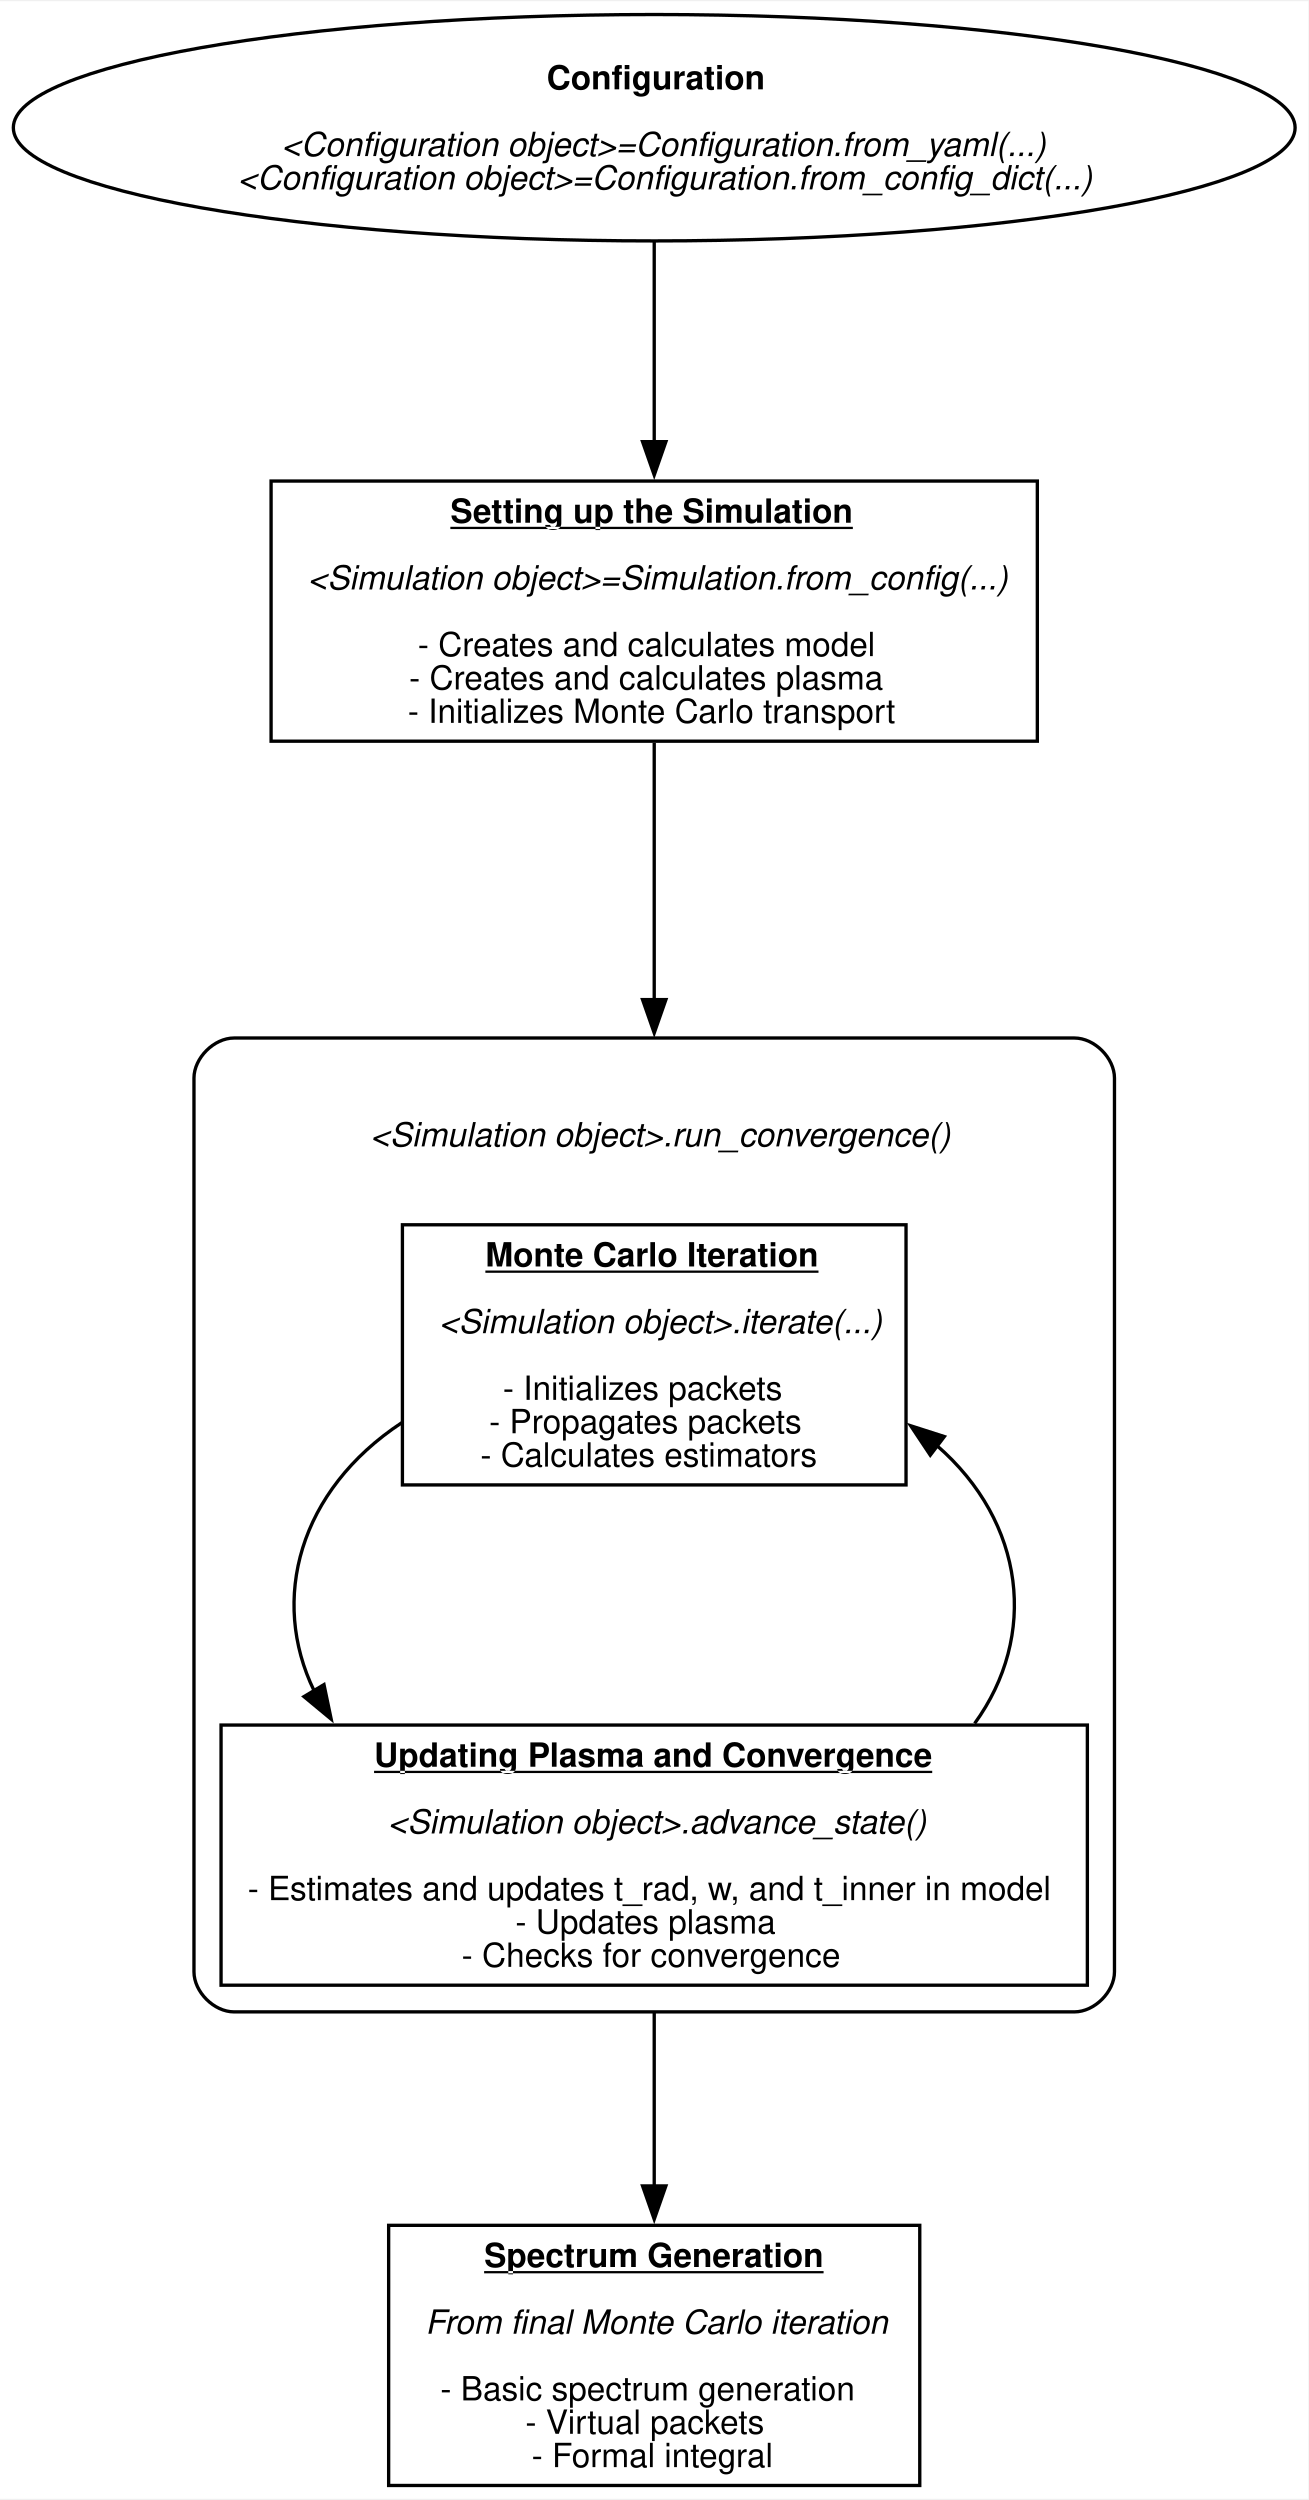
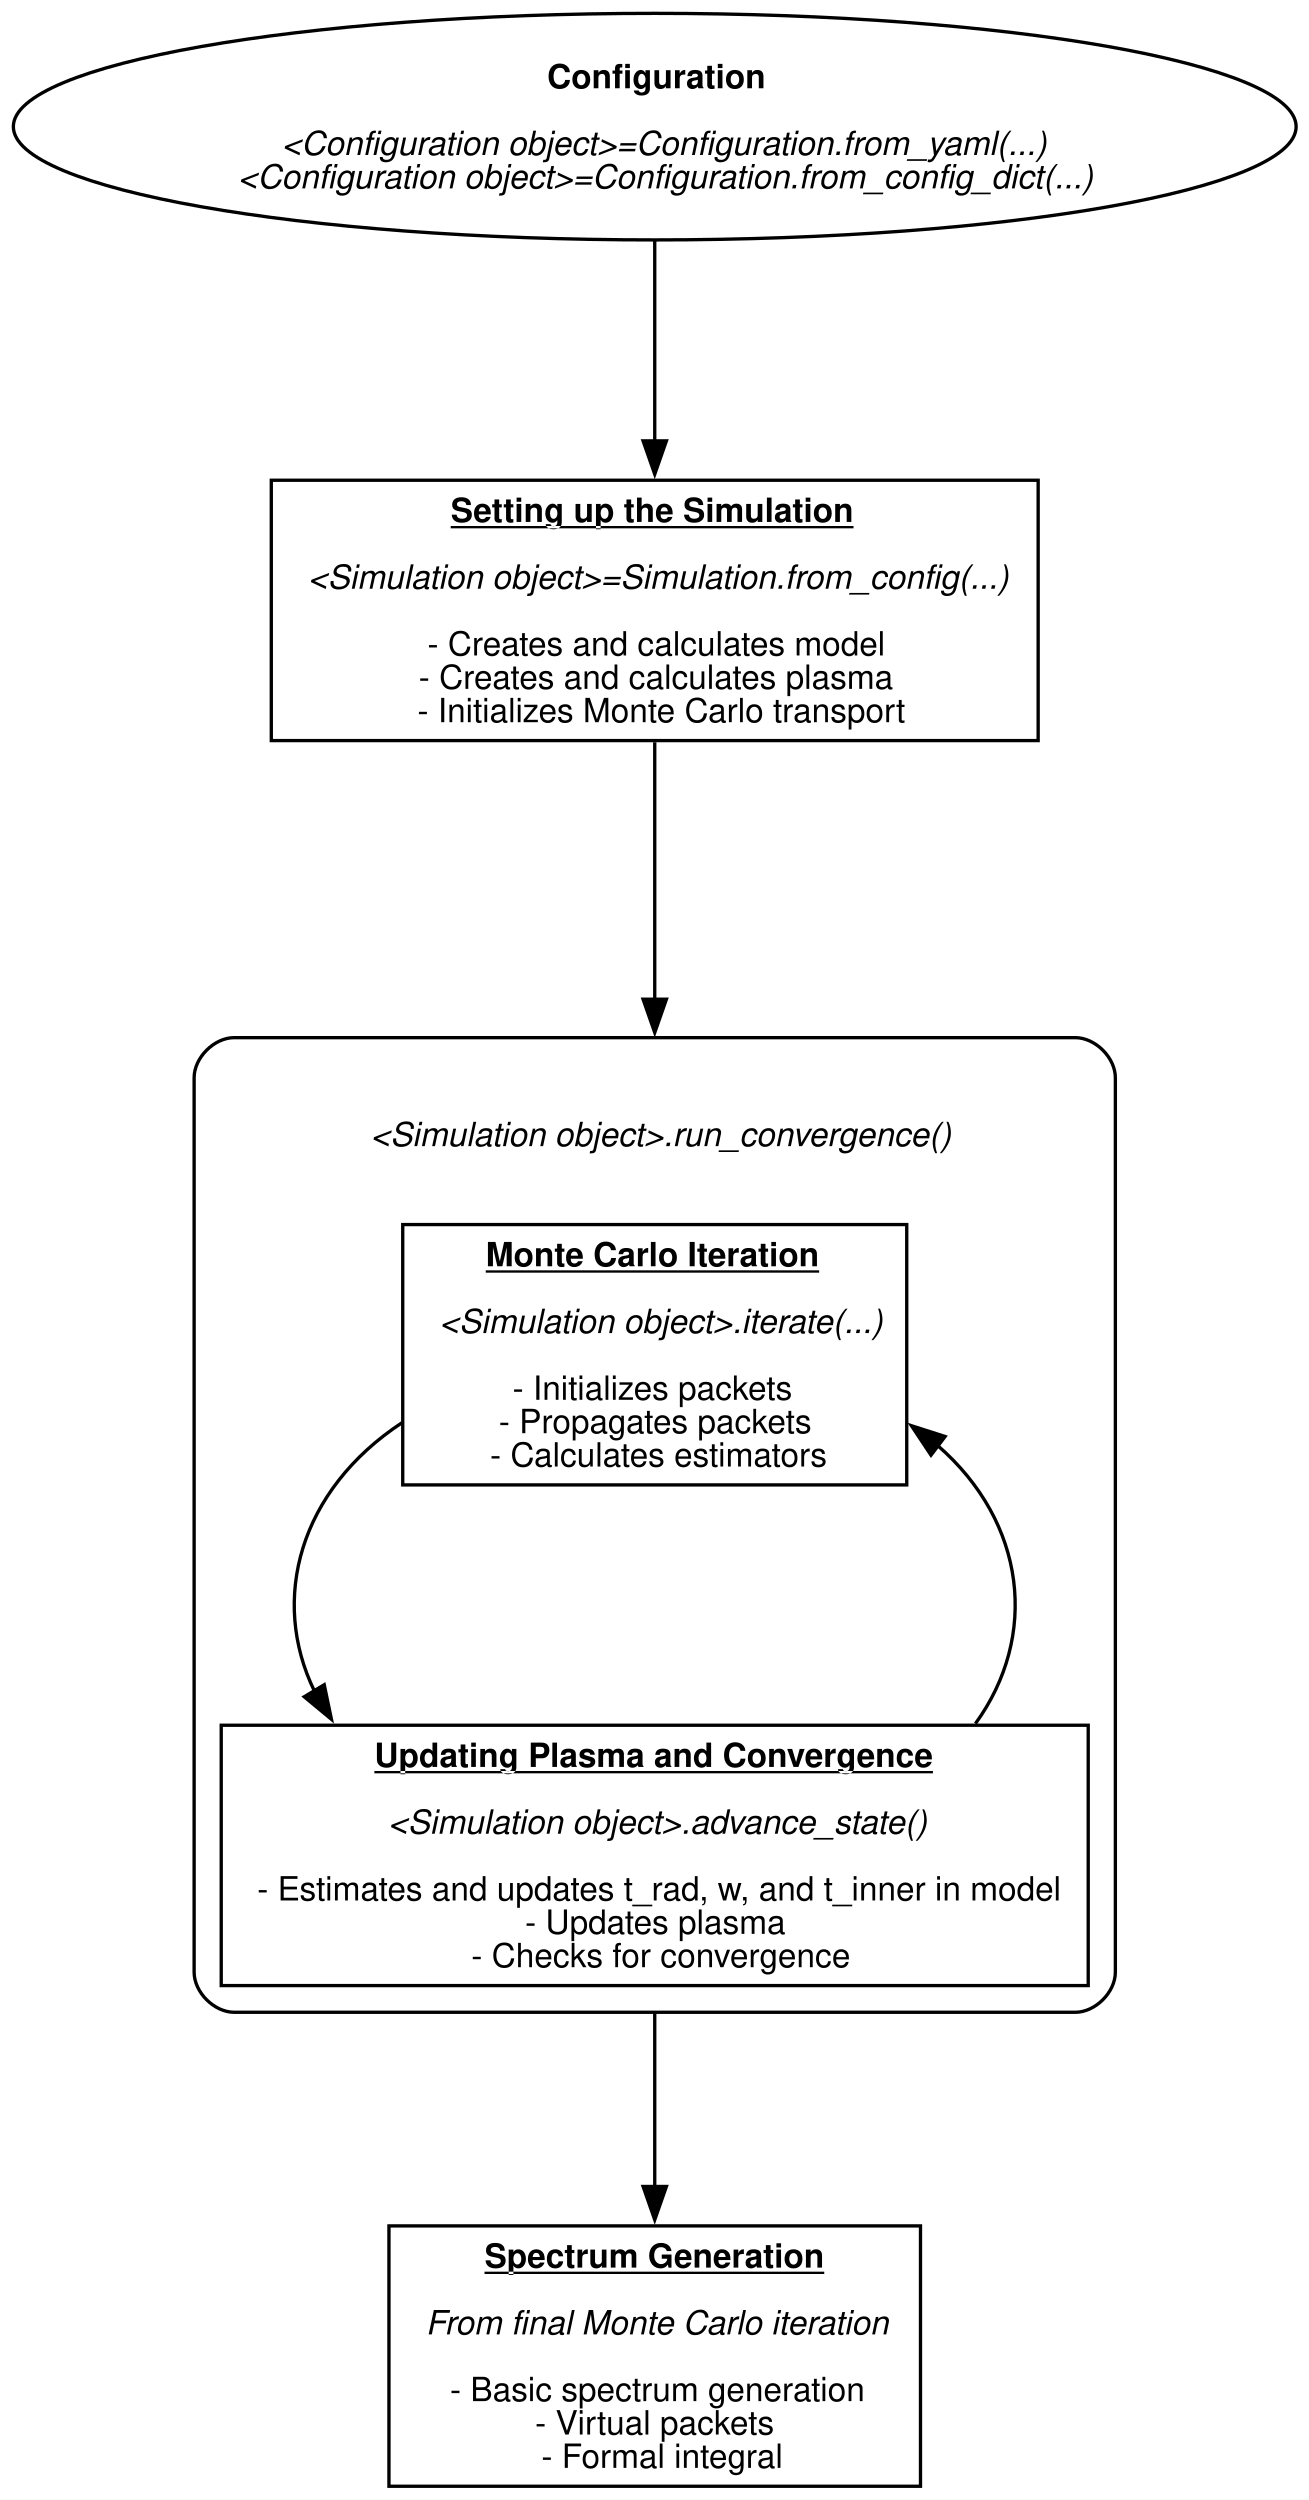
- <svg xmlns="http://www.w3.org/2000/svg" width="392pt" height="749pt" viewBox="0.00 0.00 392.31 748.88">
+ <svg xmlns="http://www.w3.org/2000/svg" width="392pt" height="749pt" viewBox="0.00 0.00 392.00 749.00">
  <g id="graph0" class="graph" transform="scale(1 1) rotate(0) translate(4 744.88)">
    <polygon fill="white" stroke="none" points="-4,4 -4,-744.88 388.31,-744.88 388.31,4 -4,4" />
    <g id="clust1" class="cluster">
      <path fill="none" stroke="black" d="M66.16,-142C66.16,-142 318.16,-142 318.16,-142 324.16,-142 330.16,-148 330.16,-154 330.16,-154 330.16,-422 330.16,-422 330.16,-428 324.16,-434 318.16,-434 318.16,-434 66.16,-434 66.16,-434 60.16,-434 54.16,-428 54.16,-422 54.16,-422 54.16,-154 54.16,-154 54.16,-148 60.16,-142 66.16,-142" />
-       <text text-anchor="start" x="107.03" y="-401.5" font-family="Helvetica Neue, Helvetica, Arial, sans-serif" font-style="italic" font-size="10.00">&lt;Simulation object&gt;.run_convergence()</text>
-       <text text-anchor="start" x="190.66" y="-391.5" font-family="Helvetica Neue, Helvetica, Arial, sans-serif" font-size="10.00"> </text>
+       <text xml:space="preserve" text-anchor="start" x="107.03" y="-401.5" font-family="Helvetica Neue, Helvetica, Arial, sans-serif" font-style="italic" font-size="10.00">&lt;Simulation object&gt;.run_convergence()</text>
+       <text xml:space="preserve" text-anchor="start" x="190.66" y="-391.5" font-family="Helvetica Neue, Helvetica, Arial, sans-serif" font-size="10.00"> </text>
    </g>
    <g id="node1" class="node">
      <ellipse fill="none" stroke="black" cx="192.16" cy="-706.94" rx="192.16" ry="33.94" />
-       <text text-anchor="start" x="159.91" y="-718.44" font-family="Helvetica Neue, Helvetica, Arial, sans-serif" font-weight="bold" font-size="10.00">Configuration</text>
-       <text text-anchor="start" x="77.41" y="-698.44" font-family="Helvetica Neue, Helvetica, Arial, sans-serif" font-size="10.00"> </text>
-       <text text-anchor="start" x="80.41" y="-698.44" font-family="Helvetica Neue, Helvetica, Arial, sans-serif" font-style="italic" font-size="10.00">&lt;Configuration object&gt;=Configuration.from_yaml(...)</text>
-       <text text-anchor="start" x="64.28" y="-688.44" font-family="Helvetica Neue, Helvetica, Arial, sans-serif" font-size="10.00"> </text>
-       <text text-anchor="start" x="67.28" y="-688.44" font-family="Helvetica Neue, Helvetica, Arial, sans-serif" font-style="italic" font-size="10.00">&lt;Configuration object&gt;=Configuration.from_config_dict(...)</text>
+       <text xml:space="preserve" text-anchor="start" x="159.91" y="-718.44" font-family="Helvetica Neue, Helvetica, Arial, sans-serif" font-weight="bold" font-size="10.00">Configuration</text>
+       <text xml:space="preserve" text-anchor="start" x="77.41" y="-698.44" font-family="Helvetica Neue, Helvetica, Arial, sans-serif" font-size="10.00"> </text>
+       <text xml:space="preserve" text-anchor="start" x="80.41" y="-698.44" font-family="Helvetica Neue, Helvetica, Arial, sans-serif" font-style="italic" font-size="10.00">&lt;Configuration object&gt;=Configuration.from_yaml(...)</text>
+       <text xml:space="preserve" text-anchor="start" x="64.28" y="-688.44" font-family="Helvetica Neue, Helvetica, Arial, sans-serif" font-size="10.00"> </text>
+       <text xml:space="preserve" text-anchor="start" x="67.28" y="-688.44" font-family="Helvetica Neue, Helvetica, Arial, sans-serif" font-style="italic" font-size="10.00">&lt;Configuration object&gt;=Configuration.from_config_dict(...)</text>
    </g>
    <g id="node2" class="node">
      <polygon fill="none" stroke="black" points="307.03,-601 77.28,-601 77.28,-523 307.03,-523 307.03,-601" />
-       <text text-anchor="start" x="131.03" y="-588.5" font-family="Helvetica Neue, Helvetica, Arial, sans-serif" font-weight="bold" text-decoration="underline" font-size="10.00">Setting up the Simulation</text>
-       <text text-anchor="start" x="250.28" y="-588.5" font-family="Helvetica Neue, Helvetica, Arial, sans-serif" font-size="10.00"> </text>
-       <text text-anchor="start" x="85.28" y="-568.5" font-family="Helvetica Neue, Helvetica, Arial, sans-serif" font-size="10.00"> </text>
-       <text text-anchor="start" x="88.28" y="-568.5" font-family="Helvetica Neue, Helvetica, Arial, sans-serif" font-style="italic" font-size="10.00">&lt;Simulation object&gt;=Simulation.from_config(...)</text>
-       <text text-anchor="start" x="296.03" y="-568.5" font-family="Helvetica Neue, Helvetica, Arial, sans-serif" font-size="10.00"> </text>
-       <text text-anchor="start" x="121.28" y="-548.5" font-family="Helvetica Neue, Helvetica, Arial, sans-serif" font-size="10.00"> - Creates and calculates model </text>
-       <text text-anchor="start" x="118.66" y="-538.5" font-family="Helvetica Neue, Helvetica, Arial, sans-serif" font-size="10.00"> - Creates and calculates plasma </text>
-       <text text-anchor="start" x="118.28" y="-528.5" font-family="Helvetica Neue, Helvetica, Arial, sans-serif" font-size="10.00"> - Initializes Monte Carlo transport</text>
+       <text xml:space="preserve" text-anchor="start" x="131.03" y="-588.5" font-family="Helvetica Neue, Helvetica, Arial, sans-serif" font-weight="bold" text-decoration="underline" font-size="10.00">Setting up the Simulation</text>
+       <text xml:space="preserve" text-anchor="start" x="250.28" y="-588.5" font-family="Helvetica Neue, Helvetica, Arial, sans-serif" font-size="10.00"> </text>
+       <text xml:space="preserve" text-anchor="start" x="85.28" y="-568.5" font-family="Helvetica Neue, Helvetica, Arial, sans-serif" font-size="10.00"> </text>
+       <text xml:space="preserve" text-anchor="start" x="88.28" y="-568.5" font-family="Helvetica Neue, Helvetica, Arial, sans-serif" font-style="italic" font-size="10.00">&lt;Simulation object&gt;=Simulation.from_config(...)</text>
+       <text xml:space="preserve" text-anchor="start" x="296.03" y="-568.5" font-family="Helvetica Neue, Helvetica, Arial, sans-serif" font-size="10.00"> </text>
+       <text xml:space="preserve" text-anchor="start" x="121.28" y="-548.5" font-family="Helvetica Neue, Helvetica, Arial, sans-serif" font-size="10.00"> - Creates and calculates model </text>
+       <text xml:space="preserve" text-anchor="start" x="118.66" y="-538.5" font-family="Helvetica Neue, Helvetica, Arial, sans-serif" font-size="10.00"> - Creates and calculates plasma </text>
+       <text xml:space="preserve" text-anchor="start" x="118.28" y="-528.5" font-family="Helvetica Neue, Helvetica, Arial, sans-serif" font-size="10.00"> - Initializes Monte Carlo transport</text>
    </g>
    <g id="edge3" class="edge">
      <path fill="none" stroke="black" d="M192.16,-672.79C192.16,-654.93 192.16,-632.55 192.16,-612.65" />
      <polygon fill="black" stroke="black" points="195.66,-612.8 192.16,-602.8 188.66,-612.8 195.66,-612.8" />
    </g>
    <g id="node3" class="node">
      <polygon fill="none" stroke="black" points="267.66,-378 116.66,-378 116.66,-300 267.66,-300 267.66,-378" />
-       <text text-anchor="start" x="141.53" y="-365.5" font-family="Helvetica Neue, Helvetica, Arial, sans-serif" font-weight="bold" text-decoration="underline" font-size="10.00">Monte Carlo Iteration</text>
-       <text text-anchor="start" x="239.78" y="-365.5" font-family="Helvetica Neue, Helvetica, Arial, sans-serif" font-size="10.00"> </text>
-       <text text-anchor="start" x="124.66" y="-345.5" font-family="Helvetica Neue, Helvetica, Arial, sans-serif" font-size="10.00"> </text>
-       <text text-anchor="start" x="127.66" y="-345.5" font-family="Helvetica Neue, Helvetica, Arial, sans-serif" font-style="italic" font-size="10.00">&lt;Simulation object&gt;.iterate(...)</text>
-       <text text-anchor="start" x="190.66" y="-335.5" font-family="Helvetica Neue, Helvetica, Arial, sans-serif" font-size="10.00"> </text>
-       <text text-anchor="start" x="146.78" y="-325.5" font-family="Helvetica Neue, Helvetica, Arial, sans-serif" font-size="10.00"> - Initializes packets </text>
-       <text text-anchor="start" x="142.66" y="-315.5" font-family="Helvetica Neue, Helvetica, Arial, sans-serif" font-size="10.00"> - Propagates packets </text>
-       <text text-anchor="start" x="140.03" y="-305.5" font-family="Helvetica Neue, Helvetica, Arial, sans-serif" font-size="10.00"> - Calculates estimators</text>
+       <text xml:space="preserve" text-anchor="start" x="141.53" y="-365.5" font-family="Helvetica Neue, Helvetica, Arial, sans-serif" font-weight="bold" text-decoration="underline" font-size="10.00">Monte Carlo Iteration</text>
+       <text xml:space="preserve" text-anchor="start" x="239.78" y="-365.5" font-family="Helvetica Neue, Helvetica, Arial, sans-serif" font-size="10.00"> </text>
+       <text xml:space="preserve" text-anchor="start" x="124.66" y="-345.5" font-family="Helvetica Neue, Helvetica, Arial, sans-serif" font-size="10.00"> </text>
+       <text xml:space="preserve" text-anchor="start" x="127.66" y="-345.5" font-family="Helvetica Neue, Helvetica, Arial, sans-serif" font-style="italic" font-size="10.00">&lt;Simulation object&gt;.iterate(...)</text>
+       <text xml:space="preserve" text-anchor="start" x="190.66" y="-335.5" font-family="Helvetica Neue, Helvetica, Arial, sans-serif" font-size="10.00"> </text>
+       <text xml:space="preserve" text-anchor="start" x="146.78" y="-325.5" font-family="Helvetica Neue, Helvetica, Arial, sans-serif" font-size="10.00"> - Initializes packets </text>
+       <text xml:space="preserve" text-anchor="start" x="142.66" y="-315.5" font-family="Helvetica Neue, Helvetica, Arial, sans-serif" font-size="10.00"> - Propagates packets </text>
+       <text xml:space="preserve" text-anchor="start" x="140.03" y="-305.5" font-family="Helvetica Neue, Helvetica, Arial, sans-serif" font-size="10.00"> - Calculates estimators</text>
    </g>
    <g id="edge4" class="edge">
      <path fill="none" stroke="black" d="M192.16,-522.5C192.16,-500.96 192.16,-472.94 192.16,-445.36" />
      <polygon fill="black" stroke="black" points="195.66,-445.51 192.16,-435.51 188.66,-445.51 195.66,-445.51" />
    </g>
    <g id="node4" class="node">
      <polygon fill="none" stroke="black" points="322.03,-228 62.28,-228 62.28,-150 322.03,-150 322.03,-228" />
-       <text text-anchor="start" x="108.16" y="-215.5" font-family="Helvetica Neue, Helvetica, Arial, sans-serif" font-weight="bold" text-decoration="underline" font-size="10.00">Updating Plasma and Convergence</text>
-       <text text-anchor="start" x="273.16" y="-215.5" font-family="Helvetica Neue, Helvetica, Arial, sans-serif" font-size="10.00"> </text>
-       <text text-anchor="start" x="109.28" y="-195.5" font-family="Helvetica Neue, Helvetica, Arial, sans-serif" font-size="10.00"> </text>
-       <text text-anchor="start" x="112.28" y="-195.5" font-family="Helvetica Neue, Helvetica, Arial, sans-serif" font-style="italic" font-size="10.00">&lt;Simulation object&gt;.advance_state()</text>
-       <text text-anchor="start" x="272.03" y="-195.5" font-family="Helvetica Neue, Helvetica, Arial, sans-serif" font-size="10.00"> </text>
-       <text text-anchor="start" x="70.28" y="-175.5" font-family="Helvetica Neue, Helvetica, Arial, sans-serif" font-size="10.00"> - Estimates and updates t_rad, w, and t_inner in model </text>
-       <text text-anchor="start" x="150.53" y="-165.5" font-family="Helvetica Neue, Helvetica, Arial, sans-serif" font-size="10.00"> - Updates plasma </text>
-       <text text-anchor="start" x="134.41" y="-155.5" font-family="Helvetica Neue, Helvetica, Arial, sans-serif" font-size="10.00"> - Checks for convergence</text>
+       <text xml:space="preserve" text-anchor="start" x="108.16" y="-215.5" font-family="Helvetica Neue, Helvetica, Arial, sans-serif" font-weight="bold" text-decoration="underline" font-size="10.00">Updating Plasma and Convergence</text>
+       <text xml:space="preserve" text-anchor="start" x="273.16" y="-215.5" font-family="Helvetica Neue, Helvetica, Arial, sans-serif" font-size="10.00"> </text>
+       <text xml:space="preserve" text-anchor="start" x="109.28" y="-195.5" font-family="Helvetica Neue, Helvetica, Arial, sans-serif" font-size="10.00"> </text>
+       <text xml:space="preserve" text-anchor="start" x="112.28" y="-195.5" font-family="Helvetica Neue, Helvetica, Arial, sans-serif" font-style="italic" font-size="10.00">&lt;Simulation object&gt;.advance_state()</text>
+       <text xml:space="preserve" text-anchor="start" x="272.03" y="-195.5" font-family="Helvetica Neue, Helvetica, Arial, sans-serif" font-size="10.00"> </text>
+       <text xml:space="preserve" text-anchor="start" x="70.28" y="-175.5" font-family="Helvetica Neue, Helvetica, Arial, sans-serif" font-size="10.00"> - Estimates and updates t_rad, w, and t_inner in model </text>
+       <text xml:space="preserve" text-anchor="start" x="150.53" y="-165.5" font-family="Helvetica Neue, Helvetica, Arial, sans-serif" font-size="10.00"> - Updates plasma </text>
+       <text xml:space="preserve" text-anchor="start" x="134.41" y="-155.5" font-family="Helvetica Neue, Helvetica, Arial, sans-serif" font-size="10.00"> - Checks for convergence</text>
    </g>
    <g id="edge1" class="edge">
      <path fill="none" stroke="black" d="M116.46,-318.65C85.62,-298.34 76.87,-265.63 90.18,-238.28" />
      <polygon fill="black" stroke="black" points="93.14,-240.14 95.3,-229.77 87.14,-236.53 93.14,-240.14" />
    </g>
    <g id="edge2" class="edge">
      <path fill="none" stroke="black" d="M288.23,-228.47C307.29,-254.7 303.5,-288.73 276.86,-311.85" />
      <polygon fill="black" stroke="black" points="274.93,-308.92 269.06,-317.74 279.15,-314.5 274.93,-308.92" />
    </g>
    <g id="node5" class="node">
      <polygon fill="none" stroke="black" points="271.78,-78 112.53,-78 112.53,0 271.78,0 271.78,-78" />
-       <text text-anchor="start" x="141.16" y="-65.5" font-family="Helvetica Neue, Helvetica, Arial, sans-serif" font-weight="bold" text-decoration="underline" font-size="10.00">Spectrum Generation</text>
-       <text text-anchor="start" x="240.16" y="-65.5" font-family="Helvetica Neue, Helvetica, Arial, sans-serif" font-size="10.00"> </text>
-       <text text-anchor="start" x="120.53" y="-45.5" font-family="Helvetica Neue, Helvetica, Arial, sans-serif" font-size="10.00"> </text>
-       <text text-anchor="start" x="123.53" y="-45.5" font-family="Helvetica Neue, Helvetica, Arial, sans-serif" font-style="italic" font-size="10.00">From final Monte Carlo iteration</text>
-       <text text-anchor="start" x="260.78" y="-45.5" font-family="Helvetica Neue, Helvetica, Arial, sans-serif" font-size="10.00"> </text>
-       <text text-anchor="start" x="128.03" y="-25.5" font-family="Helvetica Neue, Helvetica, Arial, sans-serif" font-size="10.00"> - Basic spectrum generation </text>
-       <text text-anchor="start" x="153.53" y="-15.5" font-family="Helvetica Neue, Helvetica, Arial, sans-serif" font-size="10.00"> - Virtual packets </text>
-       <text text-anchor="start" x="155.41" y="-5.5" font-family="Helvetica Neue, Helvetica, Arial, sans-serif" font-size="10.00"> - Formal integral</text>
+       <text xml:space="preserve" text-anchor="start" x="141.16" y="-65.5" font-family="Helvetica Neue, Helvetica, Arial, sans-serif" font-weight="bold" text-decoration="underline" font-size="10.00">Spectrum Generation</text>
+       <text xml:space="preserve" text-anchor="start" x="240.16" y="-65.5" font-family="Helvetica Neue, Helvetica, Arial, sans-serif" font-size="10.00"> </text>
+       <text xml:space="preserve" text-anchor="start" x="120.53" y="-45.5" font-family="Helvetica Neue, Helvetica, Arial, sans-serif" font-size="10.00"> </text>
+       <text xml:space="preserve" text-anchor="start" x="123.53" y="-45.5" font-family="Helvetica Neue, Helvetica, Arial, sans-serif" font-style="italic" font-size="10.00">From final Monte Carlo iteration</text>
+       <text xml:space="preserve" text-anchor="start" x="260.78" y="-45.5" font-family="Helvetica Neue, Helvetica, Arial, sans-serif" font-size="10.00"> </text>
+       <text xml:space="preserve" text-anchor="start" x="128.03" y="-25.5" font-family="Helvetica Neue, Helvetica, Arial, sans-serif" font-size="10.00"> - Basic spectrum generation </text>
+       <text xml:space="preserve" text-anchor="start" x="153.53" y="-15.5" font-family="Helvetica Neue, Helvetica, Arial, sans-serif" font-size="10.00"> - Virtual packets </text>
+       <text xml:space="preserve" text-anchor="start" x="155.41" y="-5.5" font-family="Helvetica Neue, Helvetica, Arial, sans-serif" font-size="10.00"> - Formal integral</text>
    </g>
    <g id="edge5" class="edge">
      <path fill="none" stroke="black" d="M192.16,-142C192.16,-125.42 192.16,-106.64 192.16,-89.75" />
      <polygon fill="black" stroke="black" points="195.66,-89.82 192.16,-79.82 188.66,-89.82 195.66,-89.82" />
    </g>
  </g>
</svg>
